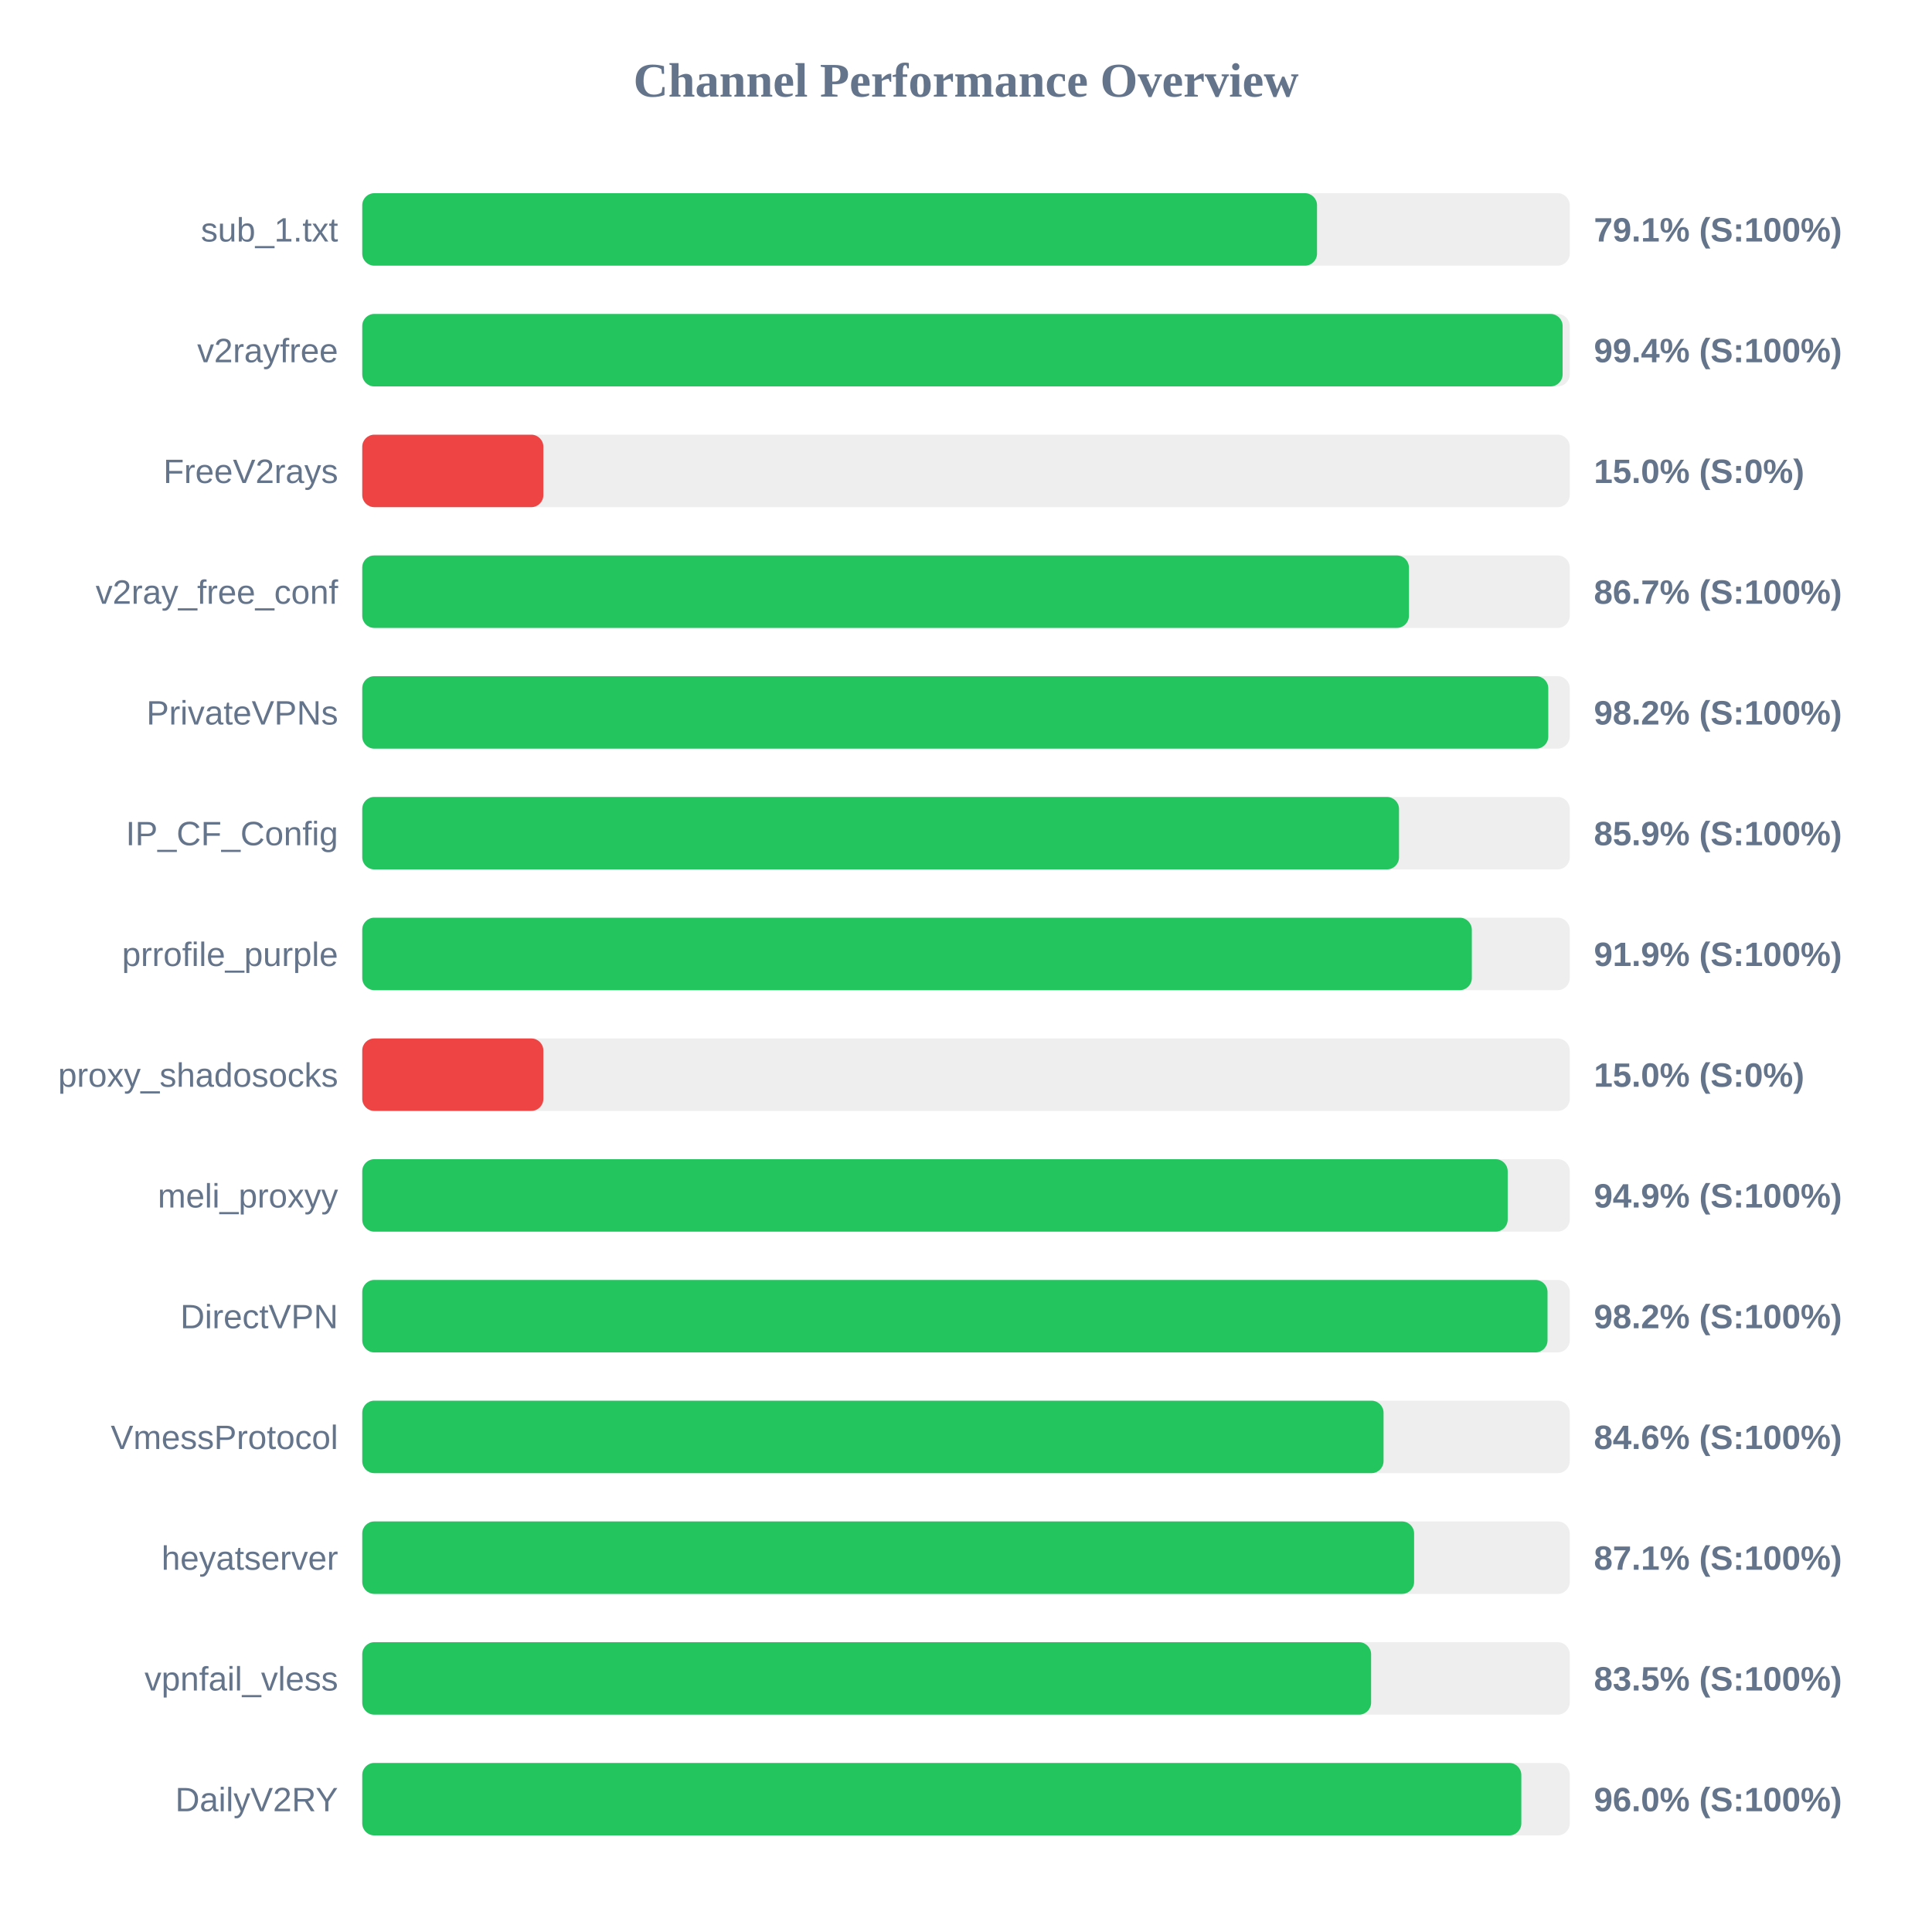
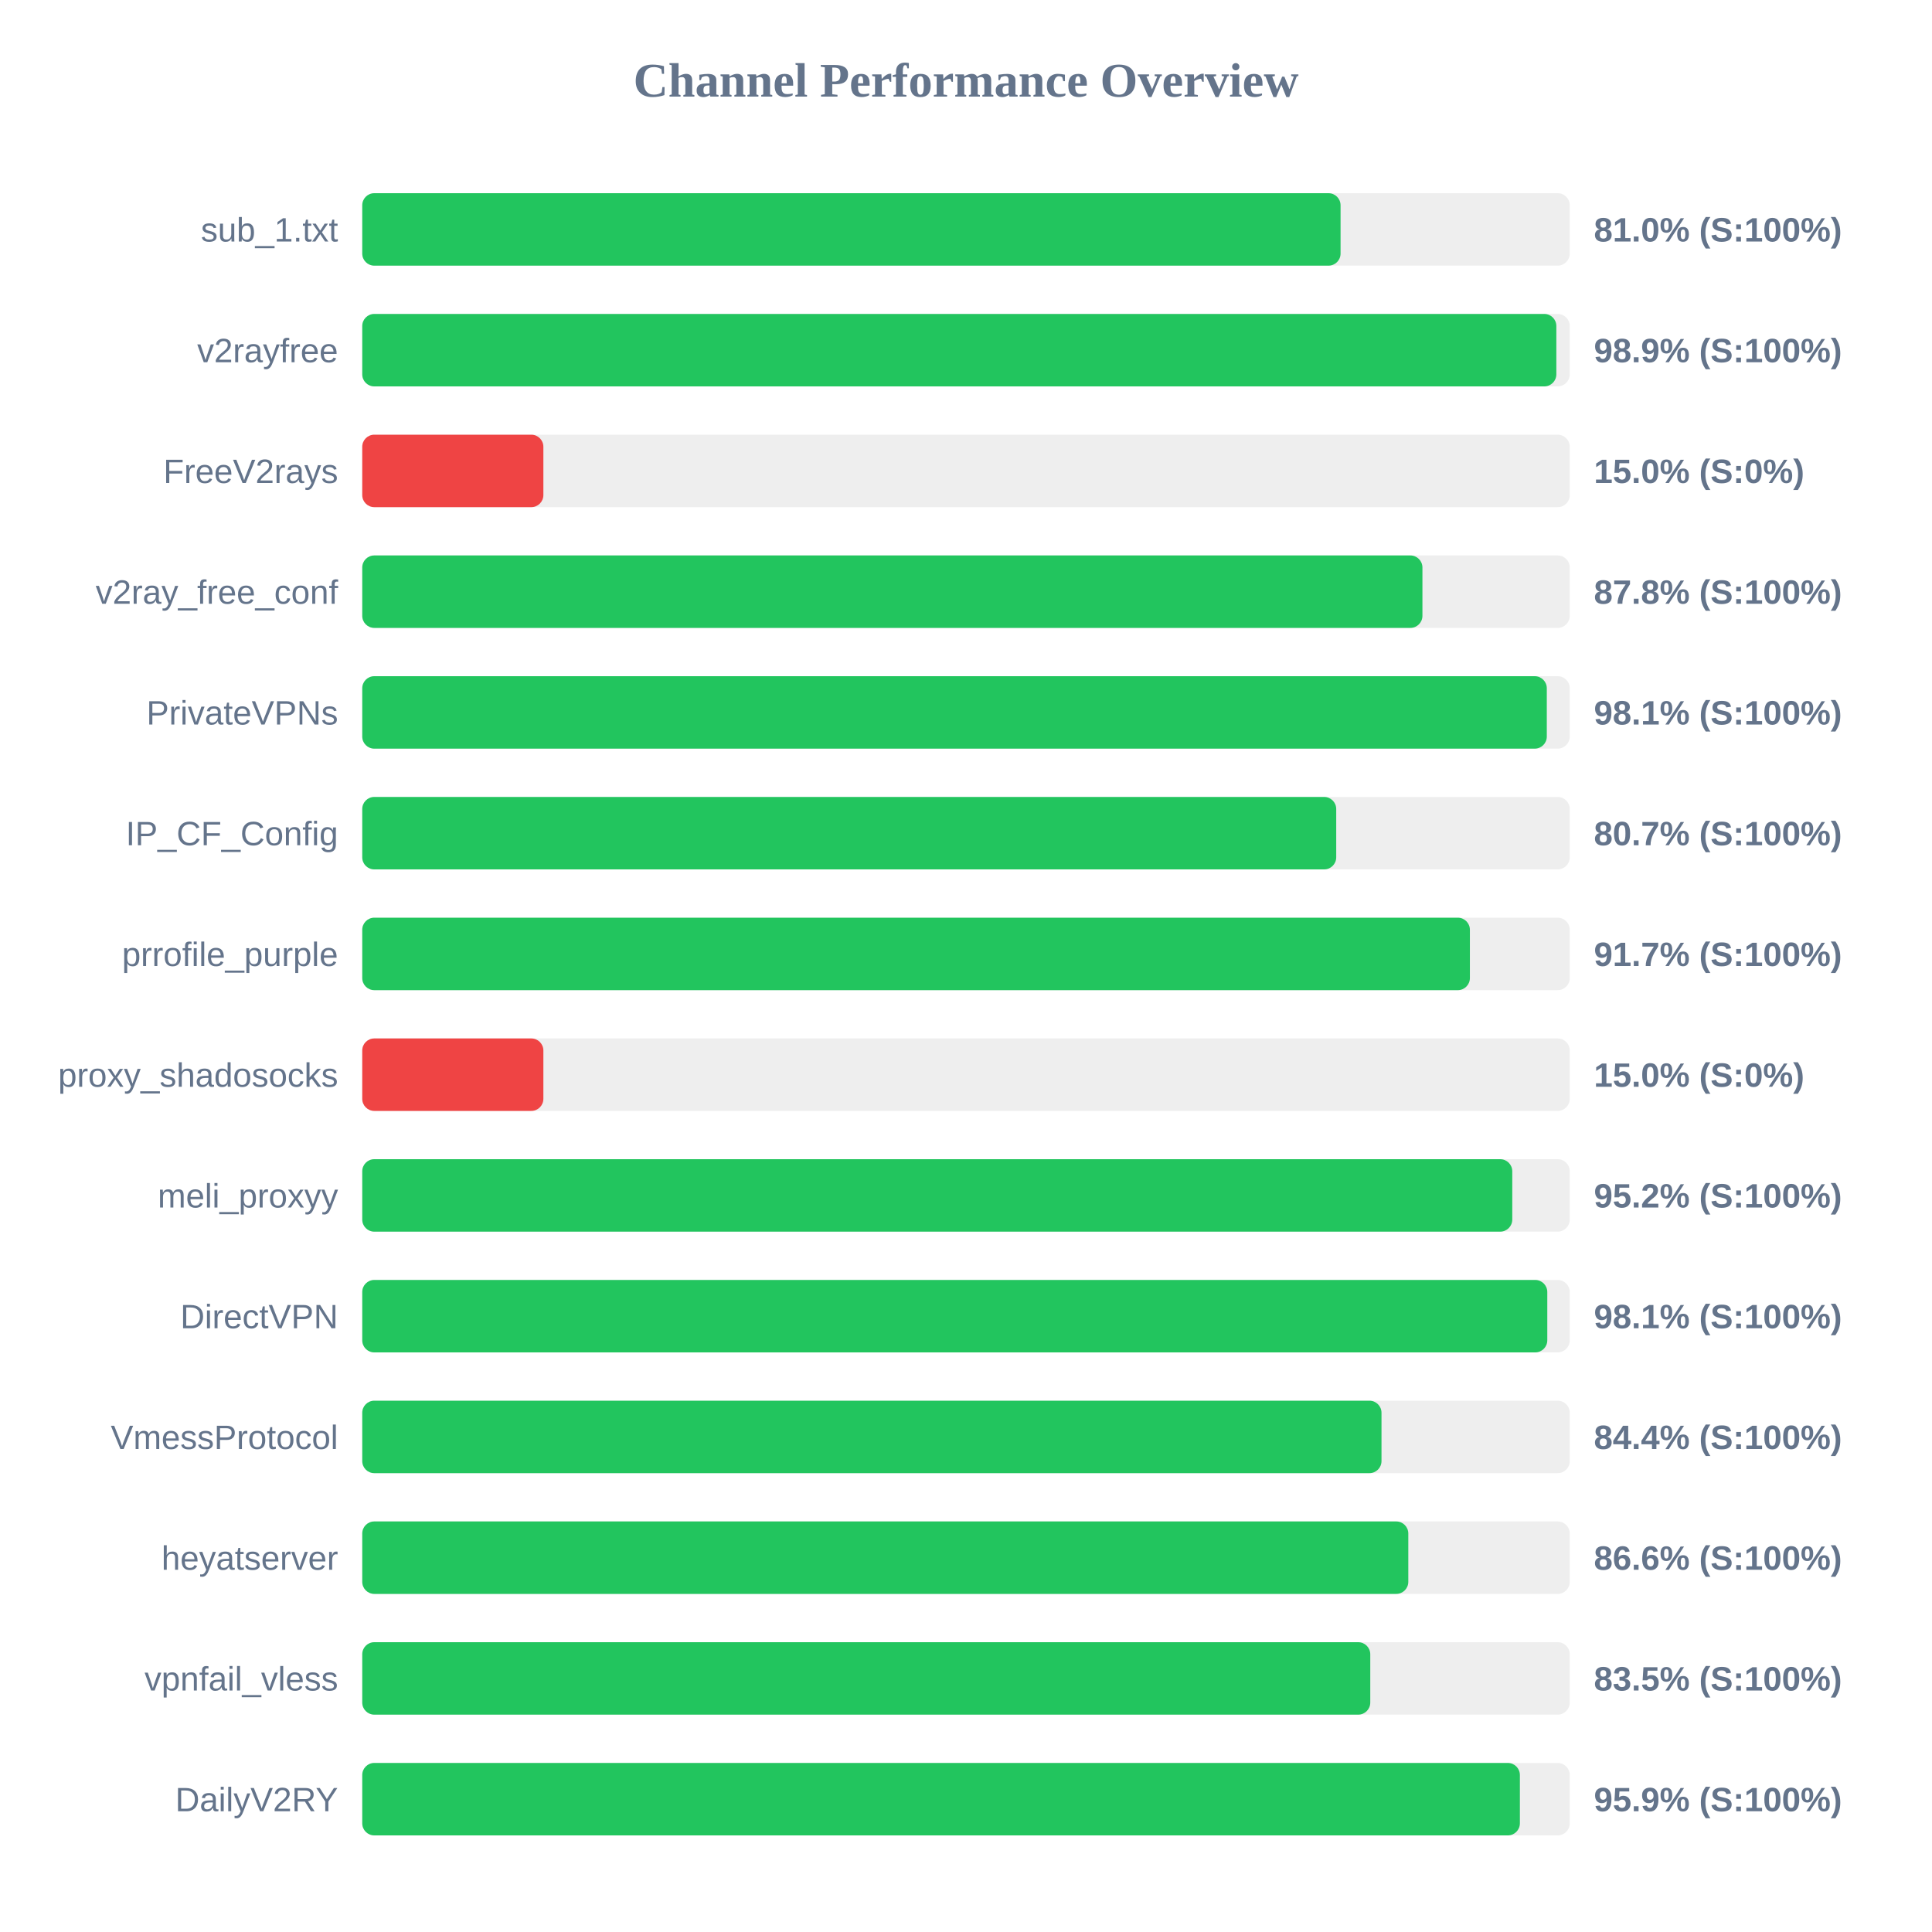
<svg xmlns="http://www.w3.org/2000/svg" width="800" height="800" version="1.1">
  <style>
        .row { font: 14px Arial; fill: #64748b; }
        .score { font: bold 14px Arial; fill: #64748b; }
    </style>
  <text x="400" y="40" text-anchor="middle" font-size="20px" font-weight="bold" fill="#64748b">Channel Performance Overview</text>
  <rect x="150" y="80" width="500" height="30" fill="#eee" rx="5" />
-   <rect x="150" y="80" width="395.35" height="30" fill="#22c55e" rx="5" />
+   <rect x="150" y="80" width="405.1" height="30" fill="#22c55e" rx="5" />
  <text x="140" y="100" text-anchor="end" class="row">sub_1.txt</text>
-   <text x="660" y="100" text-anchor="start" class="score">79.1% (S:100%)</text>
+   <text x="660" y="100" text-anchor="start" class="score">81.0% (S:100%)</text>
  <rect x="150" y="130" width="500" height="30" fill="#eee" rx="5" />
-   <rect x="150" y="130" width="497.05" height="30" fill="#22c55e" rx="5" />
+   <rect x="150" y="130" width="494.45" height="30" fill="#22c55e" rx="5" />
  <text x="140" y="150" text-anchor="end" class="row">v2rayfree</text>
-   <text x="660" y="150" text-anchor="start" class="score">99.4% (S:100%)</text>
+   <text x="660" y="150" text-anchor="start" class="score">98.9% (S:100%)</text>
  <rect x="150" y="180" width="500" height="30" fill="#eee" rx="5" />
  <rect x="150" y="180" width="75.0" height="30" fill="#ef4444" rx="5" />
  <text x="140" y="200" text-anchor="end" class="row">FreeV2rays</text>
  <text x="660" y="200" text-anchor="start" class="score">15.0% (S:0%)</text>
  <rect x="150" y="230" width="500" height="30" fill="#eee" rx="5" />
-   <rect x="150" y="230" width="433.4" height="30" fill="#22c55e" rx="5" />
+   <rect x="150" y="230" width="439.0" height="30" fill="#22c55e" rx="5" />
  <text x="140" y="250" text-anchor="end" class="row">v2ray_free_conf</text>
-   <text x="660" y="250" text-anchor="start" class="score">86.7% (S:100%)</text>
+   <text x="660" y="250" text-anchor="start" class="score">87.8% (S:100%)</text>
  <rect x="150" y="280" width="500" height="30" fill="#eee" rx="5" />
-   <rect x="150" y="280" width="491.1" height="30" fill="#22c55e" rx="5" />
+   <rect x="150" y="280" width="490.5" height="30" fill="#22c55e" rx="5" />
  <text x="140" y="300" text-anchor="end" class="row">PrivateVPNs</text>
-   <text x="660" y="300" text-anchor="start" class="score">98.2% (S:100%)</text>
+   <text x="660" y="300" text-anchor="start" class="score">98.1% (S:100%)</text>
  <rect x="150" y="330" width="500" height="30" fill="#eee" rx="5" />
-   <rect x="150" y="330" width="429.3" height="30" fill="#22c55e" rx="5" />
+   <rect x="150" y="330" width="403.3" height="30" fill="#22c55e" rx="5" />
  <text x="140" y="350" text-anchor="end" class="row">IP_CF_Config</text>
-   <text x="660" y="350" text-anchor="start" class="score">85.9% (S:100%)</text>
+   <text x="660" y="350" text-anchor="start" class="score">80.7% (S:100%)</text>
  <rect x="150" y="380" width="500" height="30" fill="#eee" rx="5" />
-   <rect x="150" y="380" width="459.45" height="30" fill="#22c55e" rx="5" />
+   <rect x="150" y="380" width="458.65" height="30" fill="#22c55e" rx="5" />
  <text x="140" y="400" text-anchor="end" class="row">prrofile_purple</text>
-   <text x="660" y="400" text-anchor="start" class="score">91.9% (S:100%)</text>
+   <text x="660" y="400" text-anchor="start" class="score">91.7% (S:100%)</text>
  <rect x="150" y="430" width="500" height="30" fill="#eee" rx="5" />
  <rect x="150" y="430" width="75.0" height="30" fill="#ef4444" rx="5" />
  <text x="140" y="450" text-anchor="end" class="row">proxy_shadosocks</text>
  <text x="660" y="450" text-anchor="start" class="score">15.0% (S:0%)</text>
  <rect x="150" y="480" width="500" height="30" fill="#eee" rx="5" />
-   <rect x="150" y="480" width="474.3" height="30" fill="#22c55e" rx="5" />
+   <rect x="150" y="480" width="476.2" height="30" fill="#22c55e" rx="5" />
  <text x="140" y="500" text-anchor="end" class="row">meli_proxyy</text>
-   <text x="660" y="500" text-anchor="start" class="score">94.9% (S:100%)</text>
+   <text x="660" y="500" text-anchor="start" class="score">95.2% (S:100%)</text>
  <rect x="150" y="530" width="500" height="30" fill="#eee" rx="5" />
-   <rect x="150" y="530" width="490.8" height="30" fill="#22c55e" rx="5" />
+   <rect x="150" y="530" width="490.7" height="30" fill="#22c55e" rx="5" />
  <text x="140" y="550" text-anchor="end" class="row">DirectVPN</text>
-   <text x="660" y="550" text-anchor="start" class="score">98.2% (S:100%)</text>
+   <text x="660" y="550" text-anchor="start" class="score">98.1% (S:100%)</text>
  <rect x="150" y="580" width="500" height="30" fill="#eee" rx="5" />
-   <rect x="150" y="580" width="422.9" height="30" fill="#22c55e" rx="5" />
+   <rect x="150" y="580" width="422.05" height="30" fill="#22c55e" rx="5" />
  <text x="140" y="600" text-anchor="end" class="row">VmessProtocol</text>
-   <text x="660" y="600" text-anchor="start" class="score">84.6% (S:100%)</text>
+   <text x="660" y="600" text-anchor="start" class="score">84.4% (S:100%)</text>
  <rect x="150" y="630" width="500" height="30" fill="#eee" rx="5" />
-   <rect x="150" y="630" width="435.55" height="30" fill="#22c55e" rx="5" />
+   <rect x="150" y="630" width="433.15" height="30" fill="#22c55e" rx="5" />
  <text x="140" y="650" text-anchor="end" class="row">heyatserver</text>
-   <text x="660" y="650" text-anchor="start" class="score">87.1% (S:100%)</text>
+   <text x="660" y="650" text-anchor="start" class="score">86.6% (S:100%)</text>
  <rect x="150" y="680" width="500" height="30" fill="#eee" rx="5" />
-   <rect x="150" y="680" width="417.75" height="30" fill="#22c55e" rx="5" />
+   <rect x="150" y="680" width="417.4" height="30" fill="#22c55e" rx="5" />
  <text x="140" y="700" text-anchor="end" class="row">vpnfail_vless</text>
  <text x="660" y="700" text-anchor="start" class="score">83.5% (S:100%)</text>
  <rect x="150" y="730" width="500" height="30" fill="#eee" rx="5" />
-   <rect x="150" y="730" width="479.95" height="30" fill="#22c55e" rx="5" />
+   <rect x="150" y="730" width="479.35" height="30" fill="#22c55e" rx="5" />
  <text x="140" y="750" text-anchor="end" class="row">DailyV2RY</text>
-   <text x="660" y="750" text-anchor="start" class="score">96.0% (S:100%)</text>
+   <text x="660" y="750" text-anchor="start" class="score">95.9% (S:100%)</text>
</svg>
